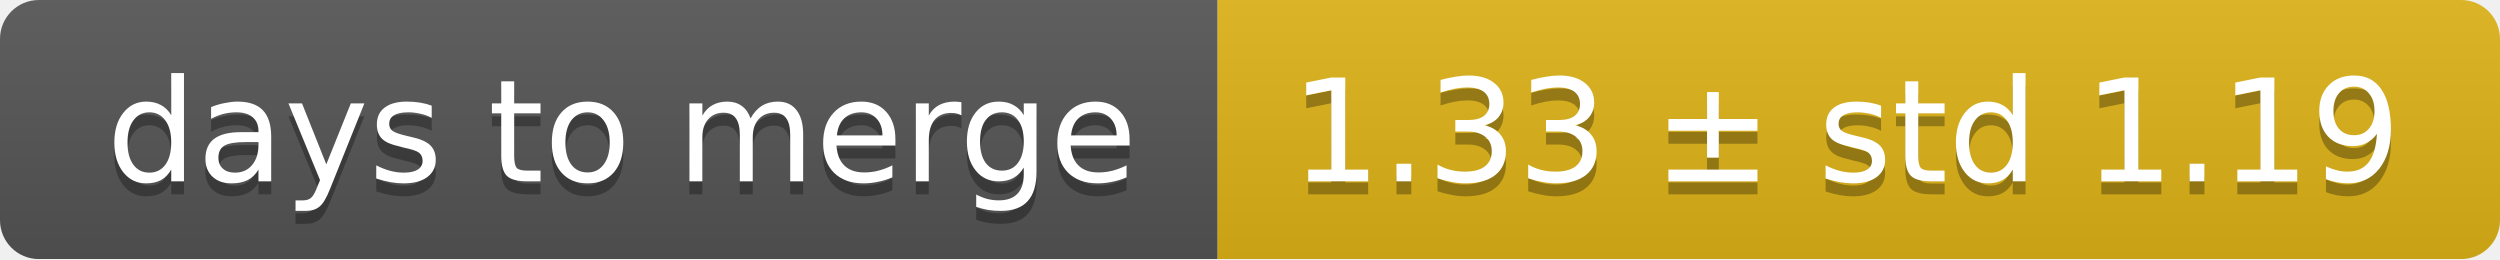
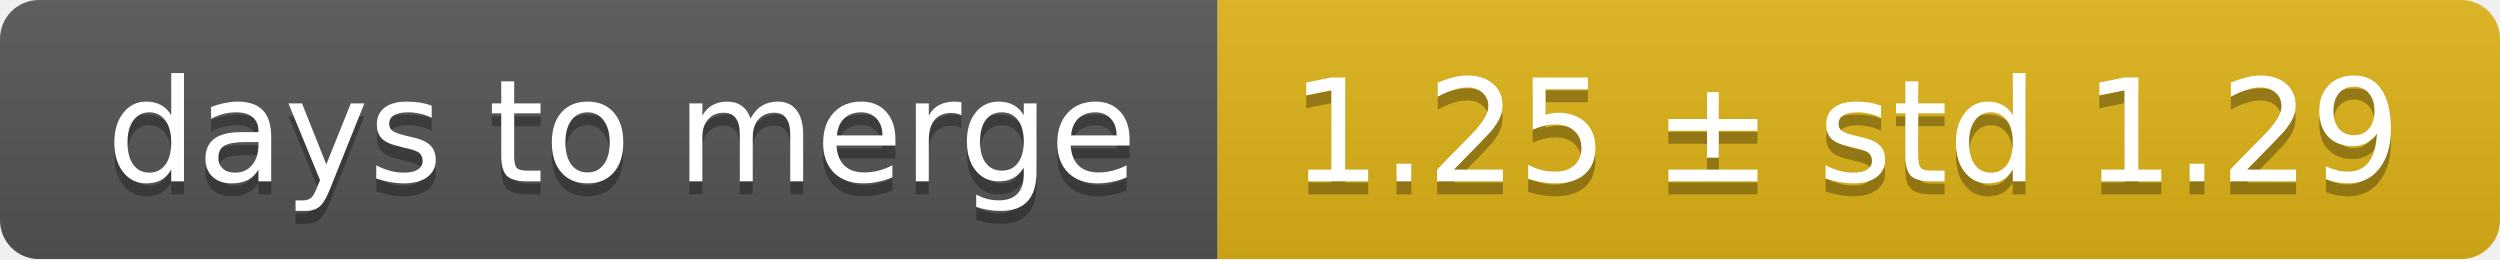
<svg xmlns="http://www.w3.org/2000/svg" width="193" height="20">
  <linearGradient id="smooth" x2="0" y2="100%">
    <stop offset="0" stop-color="#bbb" stop-opacity=".1" />
    <stop offset="1" stop-opacity=".1" />
  </linearGradient>
  <mask id="round">
    <rect width="193" height="20" rx="3" fill="#fff" />
  </mask>
  <g mask="url(#round)">
    <rect width="94" height="20" fill="#555" />
    <rect x="94" width="99" height="20" fill="#dfb317" />
    <rect width="193" height="20" fill="url(#smooth)" />
  </g>
  <g fill="#fff" text-anchor="middle" font-family="DejaVu Sans,Verdana,Geneva,sans-serif" font-size="11">
    <text x="48" y="15" fill="#010101" fill-opacity=".3">days to merge</text>
    <text x="48" y="14">days to merge</text>
-     <text x="142.5" y="15" fill="#010101" fill-opacity=".3">1.33 ± std 1.19</text>
-     <text x="142.5" y="14">1.33 ± std 1.19</text>
+     <text x="142.5" y="15" fill="#010101" fill-opacity=".3">1.25 ± std 1.29</text>
+     <text x="142.5" y="14">1.25 ± std 1.29</text>
  </g>
</svg>
